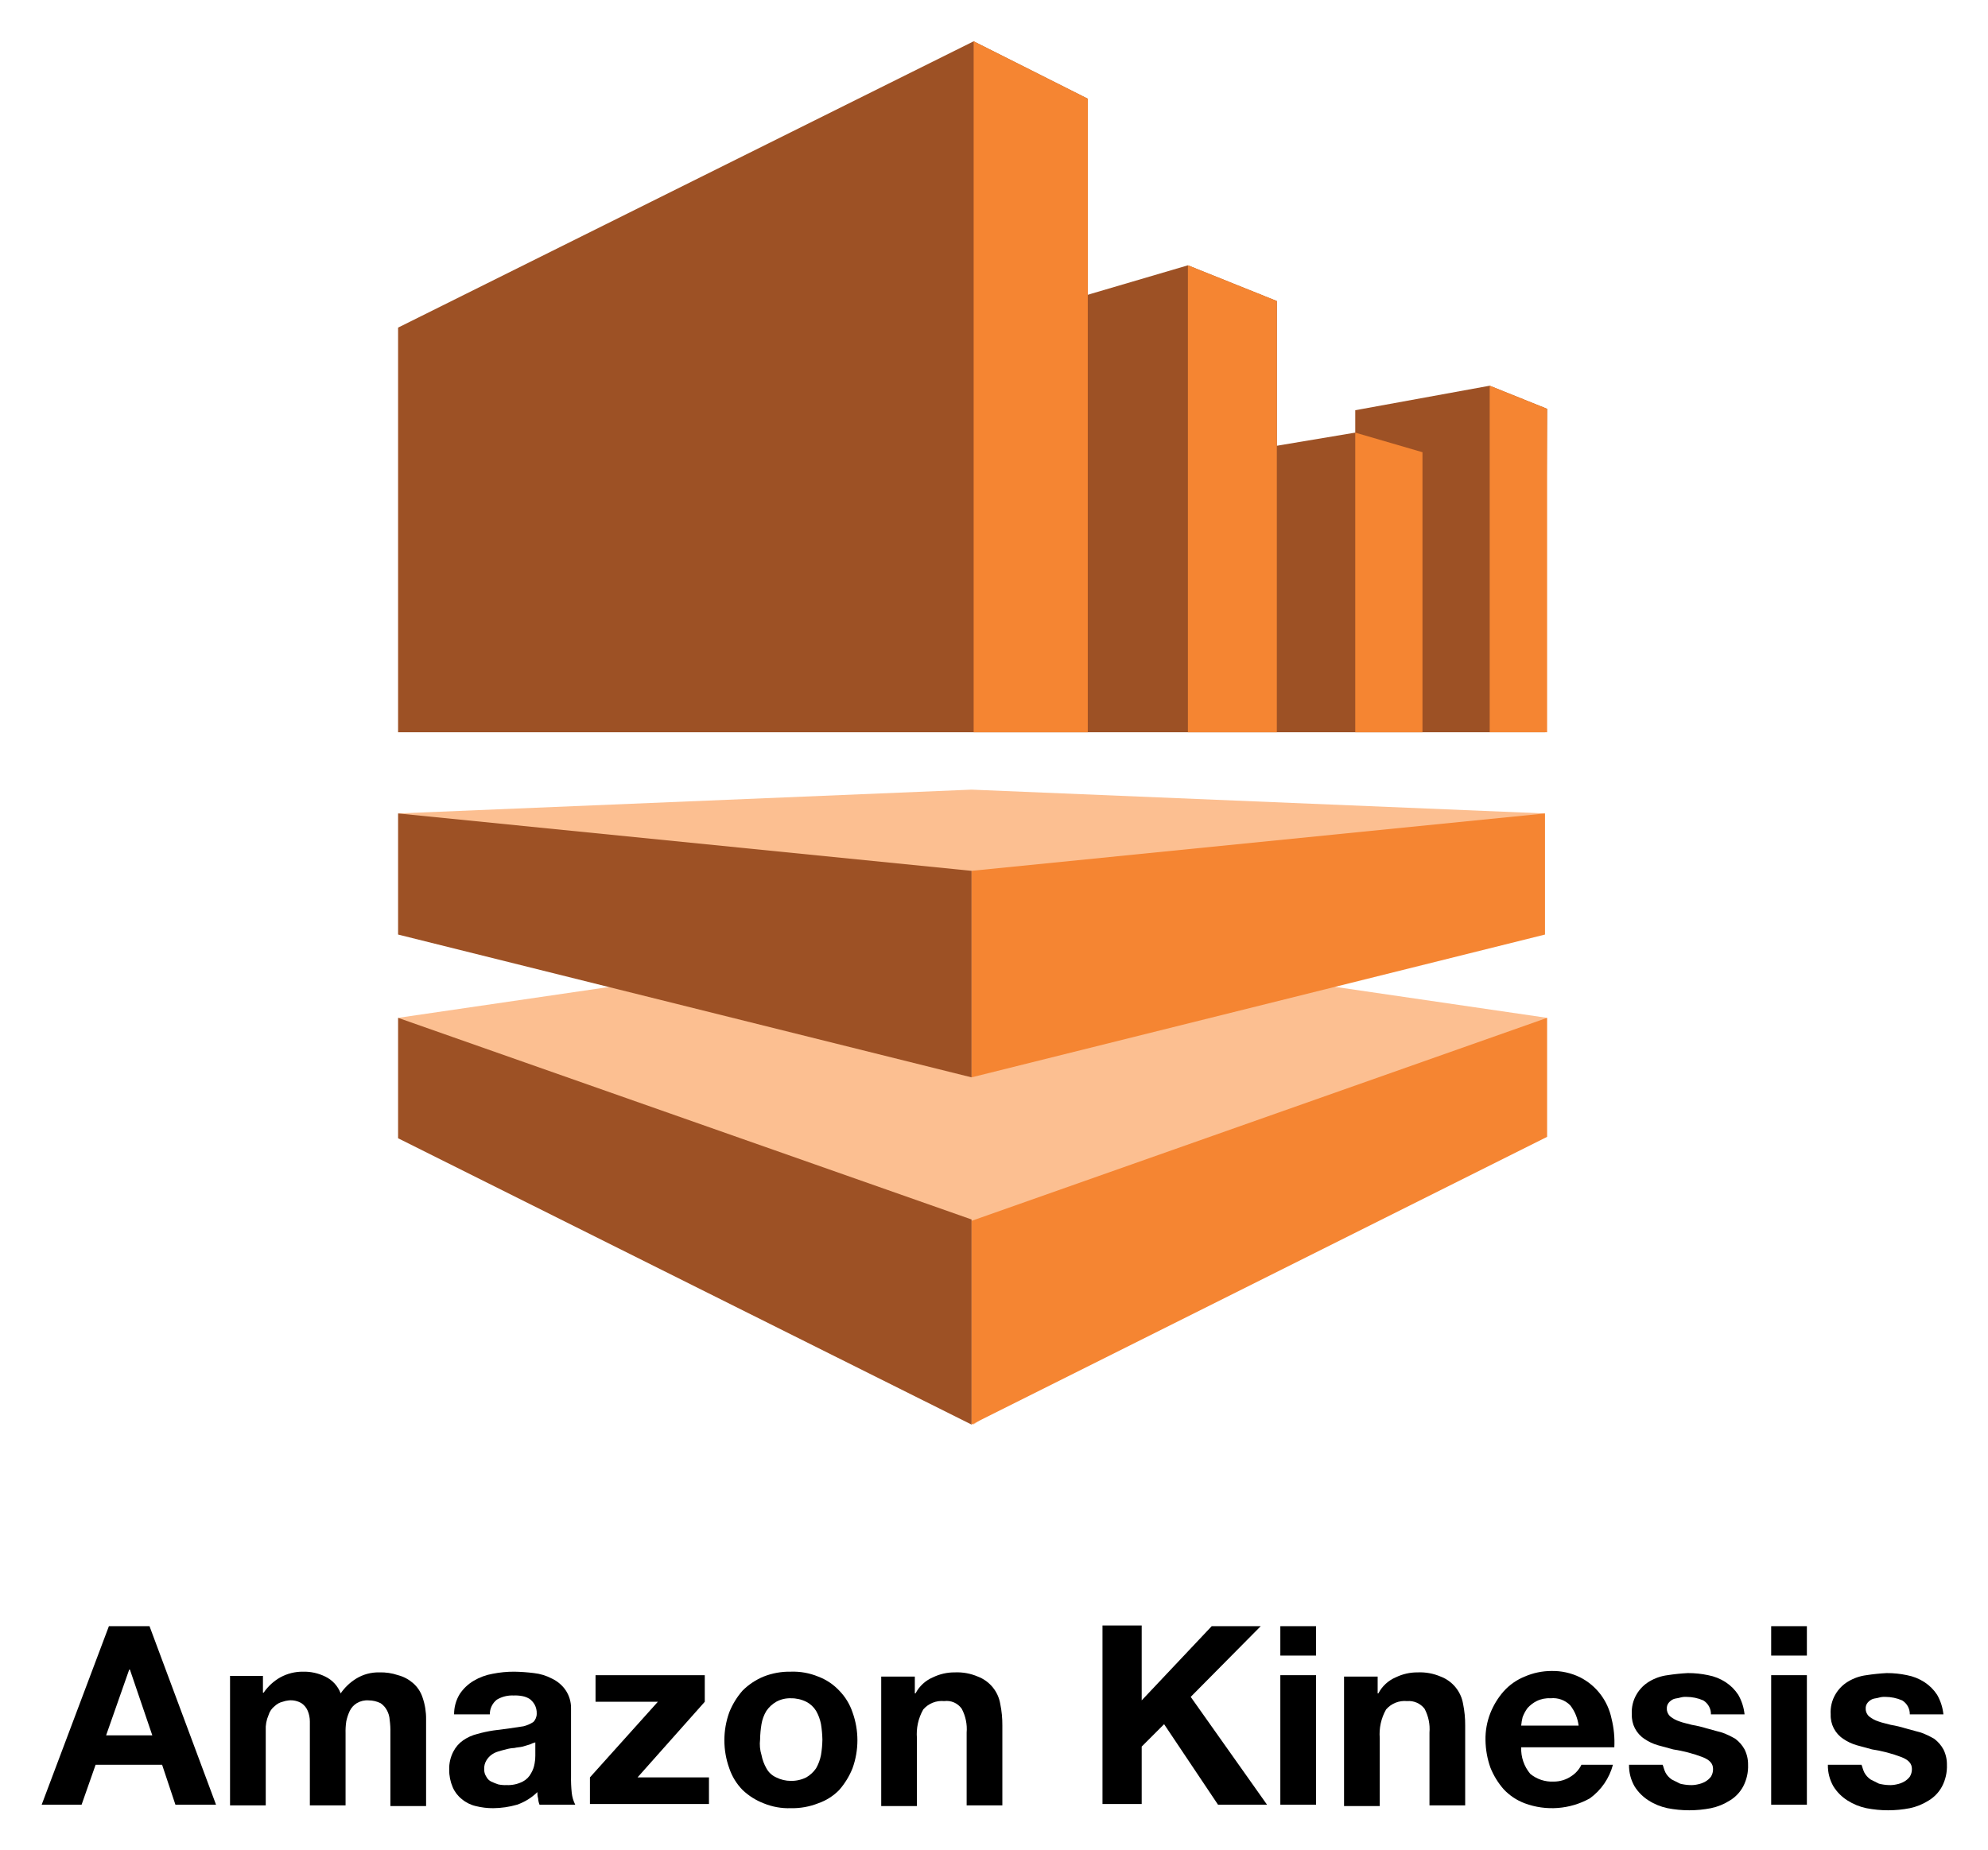
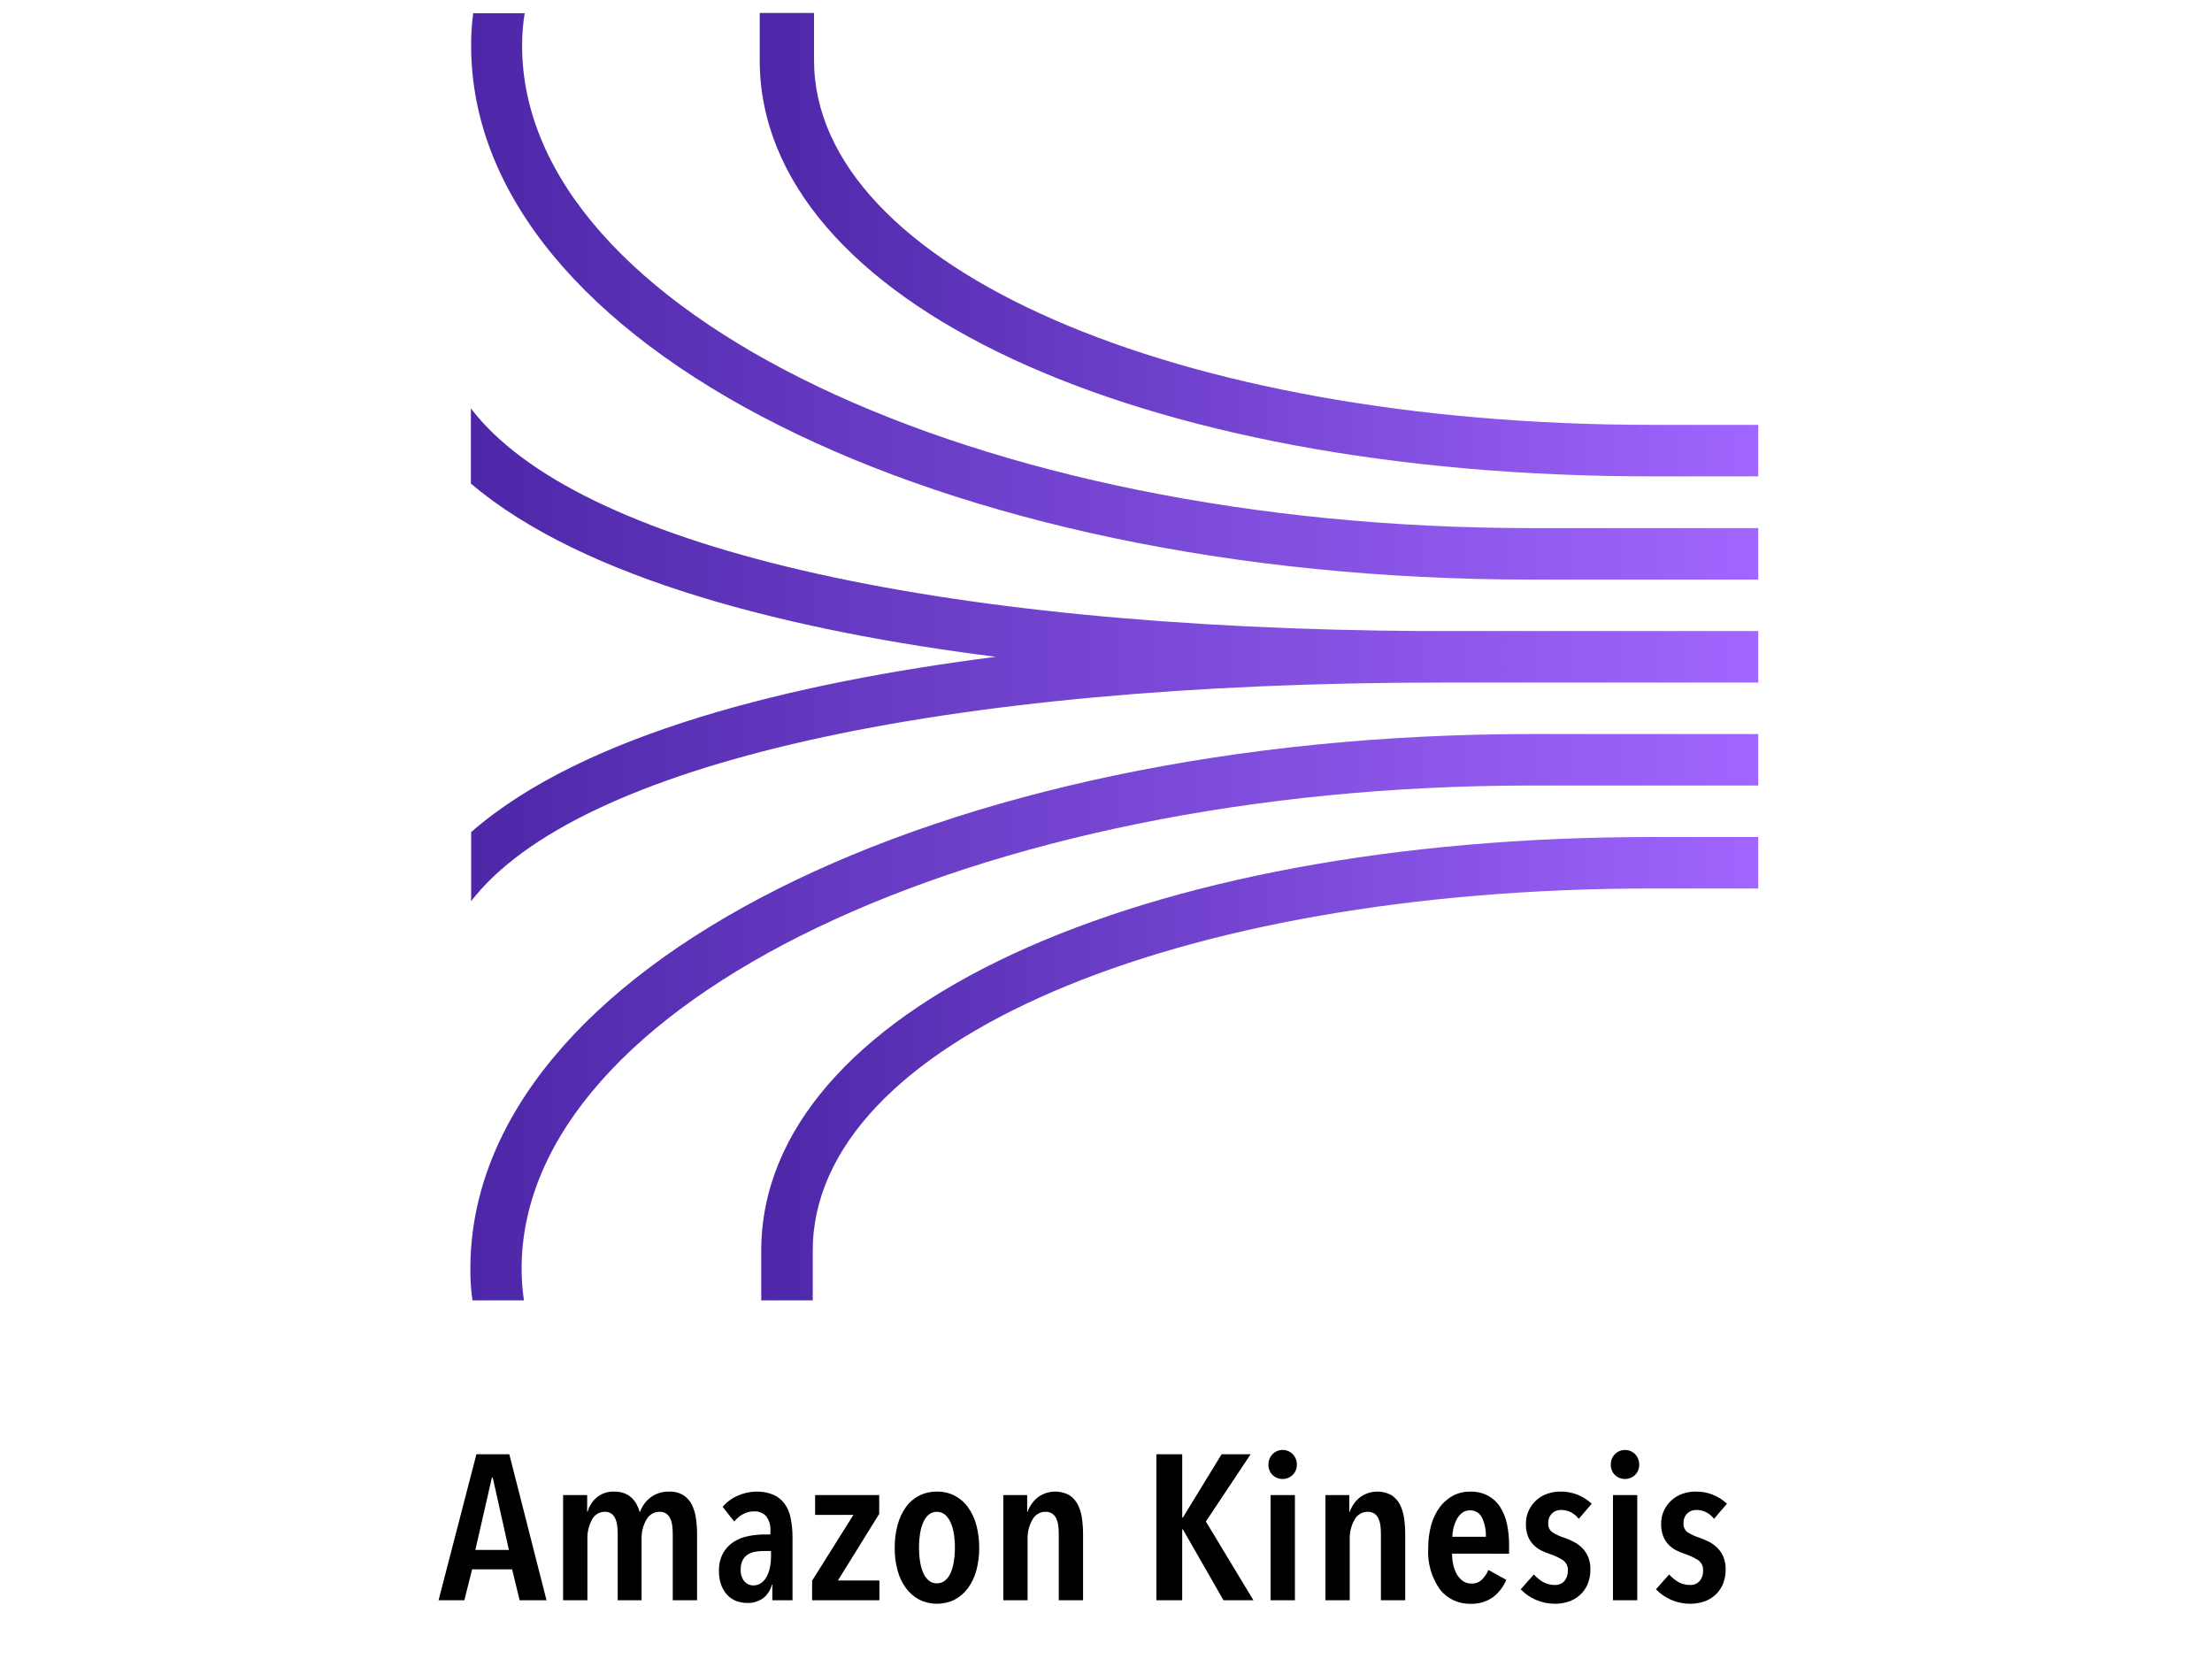
- <svg xmlns="http://www.w3.org/2000/svg" id="Layer_1" data-name="Layer 1" viewBox="0 0 283.92 264.16">
+ <svg xmlns="http://www.w3.org/2000/svg" xmlns:xlink="http://www.w3.org/1999/xlink" id="Layer_1" data-name="Layer 1" viewBox="0 0 144 108">
  <defs>
-     <style>.cls-1{fill:#fcbf91;}.cls-2{fill:#9d5125;}.cls-3{fill:#f58532;}</style>
+     <style>.cls-1{fill:url(#linear-gradient);}.cls-2{fill:url(#linear-gradient-2);}.cls-3{fill:url(#linear-gradient-3);}.cls-4{fill:url(#linear-gradient-4);}.cls-5{fill:url(#linear-gradient-5);}</style>
+     <linearGradient id="linear-gradient" x1="30.671" y1="19.296" x2="114.462" y2="19.296" gradientUnits="userSpaceOnUse">
+       <stop offset="0" stop-color="#4d27a8" />
+       <stop offset="1" stop-color="#a166ff" />
+     </linearGradient>
+     <linearGradient id="linear-gradient-2" x1="30.654" y1="42.624" x2="114.462" y2="42.624" xlink:href="#linear-gradient" />
+     <linearGradient id="linear-gradient-3" x1="49.457" y1="15.928" x2="114.462" y2="15.928" xlink:href="#linear-gradient" />
+     <linearGradient id="linear-gradient-4" x1="30.62" y1="66.219" x2="114.462" y2="66.219" xlink:href="#linear-gradient" />
+     <linearGradient id="linear-gradient-5" x1="49.557" y1="69.571" x2="114.462" y2="69.571" xlink:href="#linear-gradient" />
  </defs>
-   <polygon class="cls-1" points="220.653 116.2 138.753 112.8 56.853 116.2 138.753 153.9 220.653 116.2" />
-   <polygon class="cls-2" points="56.853 104.6 155.353 104.6 155.353 14.1 139.053 5.9 56.853 46.8 56.853 104.6" />
-   <polygon class="cls-1" points="220.953 145.4 138.853 133.4 56.853 145.4 139.053 203.5 220.953 145.4" />
-   <polygon class="cls-2" points="139.053 104.6 182.353 104.6 182.353 43 169.653 37.9 139.053 46.9 139.053 104.6" />
-   <polygon class="cls-2" points="169.653 104.6 203.153 104.6 203.153 64.6 193.553 61.8 169.653 65.8 169.653 104.6" />
-   <polygon class="cls-2" points="193.553 104.6 220.653 104.6 220.953 58.4 212.753 55.1 193.553 58.6 193.553 104.6" />
-   <polygon class="cls-3" points="155.353 14.1 139.053 5.9 139.053 104.6 155.353 104.6 155.353 14.1" />
-   <polygon class="cls-3" points="182.353 43 169.653 37.9 169.653 104.6 182.353 104.6 182.353 43" />
-   <polygon class="cls-3" points="203.153 64.6 193.553 61.8 193.553 104.6 203.153 104.6 203.153 64.6" />
-   <polygon class="cls-3" points="212.753 55.1 220.953 58.4 220.953 104.6 212.753 104.6 212.753 55.1" />
-   <polygon class="cls-3" points="220.653 133.5 138.753 153.9 138.753 124.4 220.653 116.2 220.653 133.5" />
-   <polygon class="cls-3" points="220.953 145.4 138.753 174.4 138.753 203.5 220.953 162.4 220.953 145.4" />
-   <polygon class="cls-2" points="56.853 145.4 138.753 174.2 138.753 203.5 56.853 162.6 56.853 145.4" />
-   <polygon class="cls-2" points="56.853 116.2 138.753 124.4 138.753 153.9 56.853 133.5 56.853 116.2" />
-   <path d="M21.353,232.3l9.5,25.5h-5.8l-1.9-5.7h-9.5l-2,5.7h-5.7l9.6-25.5Zm.4,15.6-3.2-9.4h-.1l-3.3,9.4Z" />
-   <path d="M37.553,239.3v2.5h.1a7.096,7.096,0,0,1,2.4-2.2,6.597,6.597,0,0,1,3.2-.8,6.83,6.83,0,0,1,3.2.7,4.35,4.35,0,0,1,2.2,2.4,7.395,7.395,0,0,1,2.2-2.1,6.047,6.047,0,0,1,3.3-.9,7.664,7.664,0,0,1,2.7.4,5.291,5.291,0,0,1,2.1,1.1,4.581,4.581,0,0,1,1.4,2.1,9.138,9.138,0,0,1,.5,3.1V258h-5.1V247.5a10.868,10.868,0,0,0-.1-1.8,3.255,3.255,0,0,0-.4-1.4,2.836,2.836,0,0,0-.9-1,3.867,3.867,0,0,0-1.7-.4,2.861,2.861,0,0,0-1.7.4,2.66,2.66,0,0,0-1,1.1,6.606,6.606,0,0,0-.5,1.5,9.703,9.703,0,0,0-.1,1.7v10.3h-5.1v-12a4.012,4.012,0,0,0-.3-1.5,2.445,2.445,0,0,0-.9-1.1,3.007,3.007,0,0,0-1.8-.4,3.712,3.712,0,0,0-.9.2,2.384,2.384,0,0,0-1.1.6,2.54,2.54,0,0,0-.9,1.3,4.813,4.813,0,0,0-.4,2.2v10.7h-5.1V239.4h4.7Z" />
-   <path d="M65.653,242a6.061,6.061,0,0,1,2-1.9,7.94,7.94,0,0,1,2.7-1,15.528,15.528,0,0,1,3.1-.3,26.356,26.356,0,0,1,2.8.2,7.197,7.197,0,0,1,2.6.8,4.944,4.944,0,0,1,1.9,1.6,4.551,4.551,0,0,1,.8,2.7v9.6a19.27,19.27,0,0,0,.1,2.4,4.94,4.94,0,0,0,.5,1.7h-5.1a2.92,2.92,0,0,1-.2-.9,2.769,2.769,0,0,1-.1-.9,7.89,7.89,0,0,1-2.9,1.8,12.701,12.701,0,0,1-3.4.5,10.075,10.075,0,0,1-2.5-.3,4.725,4.725,0,0,1-2-1,4.31,4.31,0,0,1-1.3-1.7,6.175,6.175,0,0,1-.5-2.5,5.261,5.261,0,0,1,.6-2.6,4.39,4.39,0,0,1,1.4-1.6,6.106,6.106,0,0,1,2-.9,18.916,18.916,0,0,1,2.3-.5c.8-.1,1.5-.2,2.3-.3.7-.1,1.4-.2,2-.3a4.54,4.54,0,0,0,1.4-.6,1.656,1.656,0,0,0,.5-1.2,2.502,2.502,0,0,0-.3-1.3,2.696,2.696,0,0,0-.7-.8,2.994,2.994,0,0,0-1-.4,5.283,5.283,0,0,0-1.3-.1,4.265,4.265,0,0,0-2.4.6,2.65,2.65,0,0,0-1,2.1h-5.1A5.467,5.467,0,0,1,65.653,242Zm10,7.2c-.3.1-.7.2-1,.3-.4.1-.8.1-1.2.2a5.02,5.02,0,0,0-1.2.2c-.4.1-.8.2-1.1.3a3.129,3.129,0,0,0-1,.5,2.695,2.695,0,0,0-.7.8,2.132,2.132,0,0,0-.3,1.2,1.796,1.796,0,0,0,.3,1.1,1.576,1.576,0,0,0,.7.7,10.372,10.372,0,0,0,1,.4,4.868,4.868,0,0,0,1.2.1,4.617,4.617,0,0,0,2.3-.5,2.779,2.779,0,0,0,1.2-1.2,3.942,3.942,0,0,0,.5-1.4,5.386,5.386,0,0,0,.1-1.1v-1.9A4.113,4.113,0,0,0,75.653,249.2Z" />
-   <path d="M93.953,243.1h-8.9v-3.8h15.6v3.8l-9.6,10.8h10.2v3.8h-17v-3.8Z" />
-   <path d="M104.153,244.6a10.755,10.755,0,0,1,1.9-3.1,9.268,9.268,0,0,1,3-2,10.017,10.017,0,0,1,3.9-.7,9.374,9.374,0,0,1,3.9.7,7.912,7.912,0,0,1,3,2,8.108,8.108,0,0,1,1.9,3.1,11.779,11.779,0,0,1,0,8,10.755,10.755,0,0,1-1.9,3.1,7.714,7.714,0,0,1-3,1.9,10.016,10.016,0,0,1-3.9.7,9.374,9.374,0,0,1-3.9-.7,9.067,9.067,0,0,1-3-1.9,8.108,8.108,0,0,1-1.9-3.1,11.779,11.779,0,0,1,0-8Zm4.6,6.1a6.191,6.191,0,0,0,.7,1.9,2.949,2.949,0,0,0,1.4,1.3,4.648,4.648,0,0,0,2.1.5,4.767,4.767,0,0,0,2.2-.5,4.357,4.357,0,0,0,1.4-1.3,6.191,6.191,0,0,0,.7-1.9,14.979,14.979,0,0,0,.2-2.2,16.352,16.352,0,0,0-.2-2.2,6.191,6.191,0,0,0-.7-1.9,3.532,3.532,0,0,0-1.4-1.3,4.767,4.767,0,0,0-2.2-.5,4.064,4.064,0,0,0-2.1.5,4.358,4.358,0,0,0-1.4,1.3,5.36,5.36,0,0,0-.7,1.9,14.98,14.98,0,0,0-.2,2.2A5.339,5.339,0,0,0,108.753,250.7Z" />
-   <path d="M130.653,239.3v2.6h.1a5.034,5.034,0,0,1,2.5-2.3,6.99,6.99,0,0,1,3.1-.7,7.483,7.483,0,0,1,3.3.6,5.07,5.07,0,0,1,3.2,3.9,14.823,14.823,0,0,1,.3,3.1v11.4h-5.1V247.5a6.163,6.163,0,0,0-.7-3.4,2.626,2.626,0,0,0-2.5-1.1,3.51,3.51,0,0,0-3,1.2,7.105,7.105,0,0,0-.9,4.1V258h-5.1V239.5h4.8Z" />
-   <path d="M163.053,232.3v10.6l10-10.6h7l-10,10.1,10.9,15.4h-7l-7.7-11.5-3.2,3.2v8.2h-5.6V232.2h5.6Z" />
-   <path d="M182.853,236.5v-4.2h5.1v4.2Zm5.1,2.8v18.5h-5.1V239.3Z" />
-   <path d="M196.753,239.3v2.6h.1a5.034,5.034,0,0,1,2.5-2.3,6.99,6.99,0,0,1,3.1-.7,7.482,7.482,0,0,1,3.3.6,5.07,5.07,0,0,1,3.2,3.9,14.821,14.821,0,0,1,.3,3.1v11.4h-5.1V247.5a6.163,6.163,0,0,0-.7-3.4,2.845,2.845,0,0,0-2.5-1.1,3.51,3.51,0,0,0-3,1.2,7.105,7.105,0,0,0-.9,4.1V258h-5.1V239.5h4.8Z" />
-   <path d="M218.553,253.4a4.859,4.859,0,0,0,3.3,1.1,4.457,4.457,0,0,0,2.6-.8,4.022,4.022,0,0,0,1.4-1.6h4.5a8.66,8.66,0,0,1-3.3,4.8,11.155,11.155,0,0,1-9.3.7,7.912,7.912,0,0,1-3-2,10.754,10.754,0,0,1-1.9-3.1,12.272,12.272,0,0,1-.7-3.9,10.017,10.017,0,0,1,.7-3.9,10.755,10.755,0,0,1,1.9-3.1,8.126,8.126,0,0,1,3-2.1,9.572,9.572,0,0,1,3.8-.8,8.85,8.85,0,0,1,4.1.9,8.492,8.492,0,0,1,2.9,2.4,8.627,8.627,0,0,1,1.6,3.5,13.945,13.945,0,0,1,.4,4.1h-13.3A5.546,5.546,0,0,0,218.553,253.4Zm5.7-9.8a3.428,3.428,0,0,0-2.8-1,3.966,3.966,0,0,0-2,.4,4.486,4.486,0,0,0-1.3,1,5.387,5.387,0,0,0-.7,1.3,7.381,7.381,0,0,0-.2,1.2h8.2A5.929,5.929,0,0,0,224.253,243.6Z" />
-   <path d="M237.853,253.2a2.836,2.836,0,0,0,.9,1l1.2.6a6.751,6.751,0,0,0,1.4.2,4.101,4.101,0,0,0,1.1-.1,3.583,3.583,0,0,0,1.1-.4,2.696,2.696,0,0,0,.8-.7,2.016,2.016,0,0,0,.3-1.1c0-.8-.5-1.3-1.5-1.7a20.692,20.692,0,0,0-4.2-1.1c-.7-.2-1.5-.4-2.2-.6a6.632,6.632,0,0,1-1.9-.9,3.998,3.998,0,0,1-1.8-3.5,4.99,4.99,0,0,1,.7-2.9,5.162,5.162,0,0,1,1.8-1.8,6.666,6.666,0,0,1,2.6-.9,28.505,28.505,0,0,1,2.9-.3,13.575,13.575,0,0,1,2.9.3,6.913,6.913,0,0,1,2.5,1,6.173,6.173,0,0,1,1.8,1.8,7.105,7.105,0,0,1,.9,2.8h-4.8a2.273,2.273,0,0,0-1.1-2,6.042,6.042,0,0,0-2.4-.5,2.769,2.769,0,0,0-.9.1c-.3.1-.6.1-.9.2a1.794,1.794,0,0,0-.7.5,1.222,1.222,0,0,0-.3.9,1.433,1.433,0,0,0,.5,1.1,3.991,3.991,0,0,0,1.3.7c.5.2,1.1.3,1.8.5a15.984,15.984,0,0,1,2.1.5c.7.2,1.5.4,2.2.6a11.085,11.085,0,0,1,1.9.9,4.708,4.708,0,0,1,1.3,1.5,4.767,4.767,0,0,1,.5,2.2,6.172,6.172,0,0,1-.7,3.1,5.235,5.235,0,0,1-1.9,2,8.084,8.084,0,0,1-2.7,1.1,16.167,16.167,0,0,1-6.2,0,8.084,8.084,0,0,1-2.7-1.1,6.365,6.365,0,0,1-2-2,5.938,5.938,0,0,1-.8-3.1h4.8C237.553,252.3,237.653,252.8,237.853,253.2Z" />
-   <path d="M252.953,236.5v-4.2h5.1v4.2Zm5.1,2.8v18.5h-5.1V239.3Z" />
-   <path d="M266.253,253.2a2.836,2.836,0,0,0,.9,1l1.2.6a6.751,6.751,0,0,0,1.4.2,4.101,4.101,0,0,0,1.1-.1,3.583,3.583,0,0,0,1.1-.4,2.695,2.695,0,0,0,.8-.7,2.016,2.016,0,0,0,.3-1.1c0-.8-.5-1.3-1.5-1.7a20.692,20.692,0,0,0-4.2-1.1c-.7-.2-1.5-.4-2.2-.6a6.632,6.632,0,0,1-1.9-.9,3.998,3.998,0,0,1-1.8-3.5,4.99,4.99,0,0,1,.7-2.9,5.162,5.162,0,0,1,1.8-1.8,6.666,6.666,0,0,1,2.6-.9,28.506,28.506,0,0,1,2.9-.3,13.575,13.575,0,0,1,2.9.3,6.913,6.913,0,0,1,2.5,1,6.173,6.173,0,0,1,1.8,1.8,7.106,7.106,0,0,1,.9,2.8h-4.8a2.273,2.273,0,0,0-1.1-2,6.042,6.042,0,0,0-2.4-.5,2.769,2.769,0,0,0-.9.1c-.3.1-.6.1-.9.2a1.794,1.794,0,0,0-.7.5,1.222,1.222,0,0,0-.3.9,1.433,1.433,0,0,0,.5,1.1,3.991,3.991,0,0,0,1.3.7c.5.2,1.1.3,1.8.5a15.984,15.984,0,0,1,2.1.5c.7.2,1.5.4,2.2.6a11.087,11.087,0,0,1,1.9.9,4.707,4.707,0,0,1,1.3,1.5,4.767,4.767,0,0,1,.5,2.2,6.172,6.172,0,0,1-.7,3.1,5.235,5.235,0,0,1-1.9,2,8.084,8.084,0,0,1-2.7,1.1,16.167,16.167,0,0,1-6.2,0,8.084,8.084,0,0,1-2.7-1.1,6.365,6.365,0,0,1-2-2,5.938,5.938,0,0,1-.8-3.1h4.8C265.953,252.3,266.053,252.8,266.253,253.2Z" />
+   <g id="Working">
+     <g id="Icon_Test" data-name="Icon Test">
+       <path class="cls-1" d="M114.462,34.379v3.352H99.681C60.986,37.73,30.671,22.48,30.671,2.974A14.882,14.882,0,0,1,30.805.862H34.157A12.802,12.802,0,0,0,33.989,2.974c0,17.311,29.461,31.405,65.692,31.405Z" />
+       <path class="cls-2" d="M114.462,41.082v3.352H93.95c-32.796,0-56.374,5.312-63.279,14.228V54.17c7.323-6.402,20.897-9.72,34.153-11.412h0c-13.289-1.676-26.813-5.027-34.17-11.278V26.586C37.475,35.535,60.601,40.914,92.827,41.082Z" />
+       <path class="cls-3" d="M114.462,27.659v3.352h-6.938c-33.65,0-58.067-11.396-58.067-27.098V.846h3.536V3.912c0,13.406,23.461,23.746,54.548,23.746Z" />
+       <path class="cls-4" d="M114.462,47.785v3.352H99.681c-36.248,0-65.725,14.144-65.725,31.455a14.044,14.044,0,0,0,.151,2.061H30.755a14.044,14.044,0,0,1-.134-2.061c0-19.523,30.349-34.807,69.094-34.807Z" />
+       <path class="cls-5" d="M114.462,54.488V57.84h-6.938C76.387,57.84,52.909,67.895,52.909,81.419V84.653H49.557V81.419c0-15.619,24.4-26.93,58-26.93Z" />
+     </g>
+   </g>
+   <path d="M33.828,104.176l-.489-2.014H30.734l-.504,2.014H28.55l2.464-9.503h2.142l2.422,9.503Zm-1.75-7.986h-.056L30.944,100.901h2.185Z" />
+   <path d="M38.844,97.485a1.669,1.669,0,0,1,1.137-.382,1.804,1.804,0,0,1,.655.107,1.45,1.45,0,0,1,.475.288,1.661,1.661,0,0,1,.327.423,2.234,2.234,0,0,1,.202.497h.028a1.991,1.991,0,0,1,.245-.477,1.953,1.953,0,0,1,.392-.423,1.878,1.878,0,0,1,.539-.303,2.025,2.025,0,0,1,.7-.113,1.7,1.7,0,0,1,.945.234,1.603,1.603,0,0,1,.553.624,2.851,2.851,0,0,1,.266.893,7.42,7.42,0,0,1,.07,1.027V104.176h-1.582V99.881a4.877,4.877,0,0,0-.028-.517,1.664,1.664,0,0,0-.119-.477.799.799,0,0,0-.266-.343.756.756,0,0,0-.455-.127.958.958,0,0,0-.847.51,2.414,2.414,0,0,0-.315,1.288v3.96H40.213V99.881a4.874,4.874,0,0,0-.028-.517,1.664,1.664,0,0,0-.118-.477.813.813,0,0,0-.257-.343.715.715,0,0,0-.445-.127.921.921,0,0,0-.827.51,2.488,2.488,0,0,0-.299,1.275V104.176H36.657V97.33h1.567v1.088h.028A1.885,1.885,0,0,1,38.844,97.485Z" />
+   <path d="M50.251,103.155a1.622,1.622,0,0,1-.561.88,1.711,1.711,0,0,1-1.078.315,1.995,1.995,0,0,1-.63-.107,1.539,1.539,0,0,1-.581-.356,1.909,1.909,0,0,1-.427-.644,2.448,2.448,0,0,1-.168-.96,2.306,2.306,0,0,1,.273-1.188,2.104,2.104,0,0,1,.699-.731,2.72,2.72,0,0,1,.952-.369,5.446,5.446,0,0,1,1.029-.102h.392v-.214a1.41,1.41,0,0,0-.286-.987,1.005,1.005,0,0,0-.764-.302,1.491,1.491,0,0,0-.734.182,1.874,1.874,0,0,0-.567.477l-.756-.953a2.629,2.629,0,0,1,.994-.731,2.958,2.958,0,0,1,1.189-.262,2.74,2.74,0,0,1,1.113.201,1.796,1.796,0,0,1,.735.584,2.428,2.428,0,0,1,.398.946,6.216,6.216,0,0,1,.119,1.274V104.176H50.278v-1.021ZM50.194,100.968h-.462a3.342,3.342,0,0,0-.566.047,1.283,1.283,0,0,0-.483.182.968.968,0,0,0-.336.369,1.254,1.254,0,0,0-.126.597,1.109,1.109,0,0,0,.245.792.764.764,0,0,0,.567.255.863.863,0,0,0,.546-.174,1.267,1.267,0,0,0,.356-.443,2.314,2.314,0,0,0,.196-.597,3.389,3.389,0,0,0,.062-.638Z" />
+   <path d="M52.868,104.176v-1.275l2.688-4.281H53.063V97.33H57.236V98.552l-2.688,4.336h2.702V104.176Z" />
+   <path d="M63.746,100.767a5.434,5.434,0,0,1-.189,1.477,3.45,3.45,0,0,1-.548,1.147,2.59,2.59,0,0,1-.863.745,2.6,2.6,0,0,1-2.302,0,2.6,2.6,0,0,1-.863-.745,3.449,3.449,0,0,1-.547-1.147,5.396,5.396,0,0,1-.189-1.477,5.529,5.529,0,0,1,.189-1.497,3.603,3.603,0,0,1,.54-1.161,2.415,2.415,0,0,1,.863-.744,2.506,2.506,0,0,1,1.158-.262,2.459,2.459,0,0,1,1.15.262,2.491,2.491,0,0,1,.863.744,3.533,3.533,0,0,1,.548,1.161A5.568,5.568,0,0,1,63.746,100.767Zm-1.582-.014a5.603,5.603,0,0,0-.07-.919,2.862,2.862,0,0,0-.217-.738,1.405,1.405,0,0,0-.364-.497.853.853,0,0,0-1.05,0,1.348,1.348,0,0,0-.357.497,3.075,3.075,0,0,0-.21.738,6.086,6.086,0,0,0,0,1.832,2.974,2.974,0,0,0,.21.738,1.349,1.349,0,0,0,.357.489.79.79,0,0,0,.525.182.817.817,0,0,0,.531-.182,1.308,1.308,0,0,0,.364-.489,2.932,2.932,0,0,0,.21-.738A5.651,5.651,0,0,0,62.164,100.753Z" />
+   <path d="M66.868,97.33v1.088h.027a2.135,2.135,0,0,1,.651-.934,1.926,1.926,0,0,1,2.072-.147,1.595,1.595,0,0,1,.553.624,2.825,2.825,0,0,1,.266.893,7.418,7.418,0,0,1,.07,1.027V104.176h-1.582V99.881a4.871,4.871,0,0,0-.027-.517,1.697,1.697,0,0,0-.119-.477.801.801,0,0,0-.267-.343.754.754,0,0,0-.455-.127.958.958,0,0,0-.847.51,2.414,2.414,0,0,0-.315,1.288v3.96H65.314V97.33Z" />
+   <path d="M79.649,104.176l-2.646-4.617h-.042V104.176H75.281V94.673H76.962v4.12h.042l2.52-4.12h1.89l-2.912,4.376,3.095,5.127Z" />
+   <path d="M84.424,95.344a.913.913,0,0,1-.267.671.948.948,0,0,1-1.322,0,.927.927,0,0,1-.26-.671.956.956,0,0,1,.26-.671.925.925,0,0,1,1.33,0A.96.96,0,0,1,84.424,95.344Zm-1.708,8.832V97.33h1.582v6.846Z" />
+   <path d="M87.84,97.33v1.088h.027a2.135,2.135,0,0,1,.651-.934,1.926,1.926,0,0,1,2.072-.147,1.595,1.595,0,0,1,.553.624,2.825,2.825,0,0,1,.266.893,7.418,7.418,0,0,1,.07,1.027V104.176h-1.582V99.881a4.871,4.871,0,0,0-.027-.517,1.697,1.697,0,0,0-.119-.477.801.801,0,0,0-.267-.343.754.754,0,0,0-.455-.127.958.958,0,0,0-.847.51,2.414,2.414,0,0,0-.315,1.288v3.96H86.286V97.33Z" />
+   <path d="M94.531,101.143a3.3,3.3,0,0,0,.084.758,2.081,2.081,0,0,0,.245.618,1.348,1.348,0,0,0,.392.416.951.951,0,0,0,.539.154.921.921,0,0,0,.693-.269,2.099,2.099,0,0,0,.413-.617l1.162.644a2.745,2.745,0,0,1-.875,1.135,2.364,2.364,0,0,1-1.449.423,2.442,2.442,0,0,1-2.002-.939,4.216,4.216,0,0,1-.756-2.698,5.41,5.41,0,0,1,.195-1.497,3.55,3.55,0,0,1,.561-1.161,2.567,2.567,0,0,1,.861-.744,2.346,2.346,0,0,1,1.112-.262,2.375,2.375,0,0,1,1.169.268,2.187,2.187,0,0,1,.784.732,3.295,3.295,0,0,1,.441,1.094,6.355,6.355,0,0,1,.14,1.369v.577Zm2.198-1.101a2.656,2.656,0,0,0-.252-1.242.832.832,0,0,0-.784-.477.814.814,0,0,0-.525.175,1.317,1.317,0,0,0-.35.437,2.461,2.461,0,0,0-.203.563,2.423,2.423,0,0,0-.07.544Z" />
+   <path d="M102.777,98.874a1.548,1.548,0,0,0-.49-.416,1.376,1.376,0,0,0-.672-.161.804.804,0,0,0-.588.234.838.838,0,0,0-.238.625.668.668,0,0,0,.252.583,3.222,3.222,0,0,0,.798.369,5,5,0,0,1,.609.262,2.23,2.23,0,0,1,.546.396,1.81,1.81,0,0,1,.392.584,2.035,2.035,0,0,1,.147.812,2.403,2.403,0,0,1-.189.987,2.009,2.009,0,0,1-.511.704,2.064,2.064,0,0,1-.735.416,2.753,2.753,0,0,1-.86.135,3.097,3.097,0,0,1-1.253-.255,2.994,2.994,0,0,1-.987-.685l.855-.967a2.531,2.531,0,0,0,.588.483,1.496,1.496,0,0,0,.783.201.778.778,0,0,0,.616-.255.979.979,0,0,0,.225-.671.772.772,0,0,0-.329-.698,4.046,4.046,0,0,0-.875-.403,3.974,3.974,0,0,1-.546-.228,1.858,1.858,0,0,1-.49-.362,1.689,1.689,0,0,1-.357-.558,2.125,2.125,0,0,1-.133-.798,2.008,2.008,0,0,1,.189-.887,2.121,2.121,0,0,1,.497-.664,2.069,2.069,0,0,1,.714-.416,2.548,2.548,0,0,1,.84-.141,2.903,2.903,0,0,1,2.044.792Z" />
+   <path d="M106.711,95.344a.913.913,0,0,1-.267.671.948.948,0,0,1-1.322,0,.927.927,0,0,1-.26-.671.956.956,0,0,1,.26-.671.925.925,0,0,1,1.33,0A.96.96,0,0,1,106.711,95.344Zm-1.708,8.832V97.33h1.582v6.846Z" />
+   <path d="M111.583,98.874a1.548,1.548,0,0,0-.49-.416,1.376,1.376,0,0,0-.672-.161.804.804,0,0,0-.588.234.838.838,0,0,0-.238.625.668.668,0,0,0,.252.583,3.222,3.222,0,0,0,.798.369,5,5,0,0,1,.609.262,2.23,2.23,0,0,1,.546.396,1.81,1.81,0,0,1,.392.584,2.035,2.035,0,0,1,.147.812,2.403,2.403,0,0,1-.189.987,2.009,2.009,0,0,1-.511.704,2.064,2.064,0,0,1-.735.416,2.753,2.753,0,0,1-.86.135,3.097,3.097,0,0,1-1.253-.255,2.994,2.994,0,0,1-.987-.685l.854-.967a2.531,2.531,0,0,0,.588.483,1.496,1.496,0,0,0,.783.201.778.778,0,0,0,.616-.255.979.979,0,0,0,.225-.671.772.772,0,0,0-.329-.698,4.046,4.046,0,0,0-.875-.403,3.974,3.974,0,0,1-.546-.228,1.858,1.858,0,0,1-.49-.362,1.69,1.69,0,0,1-.357-.558,2.124,2.124,0,0,1-.133-.798,2.008,2.008,0,0,1,.189-.887,2.121,2.121,0,0,1,.497-.664,2.069,2.069,0,0,1,.714-.416,2.548,2.548,0,0,1,.84-.141,2.903,2.903,0,0,1,2.044.792Z" />
</svg>
